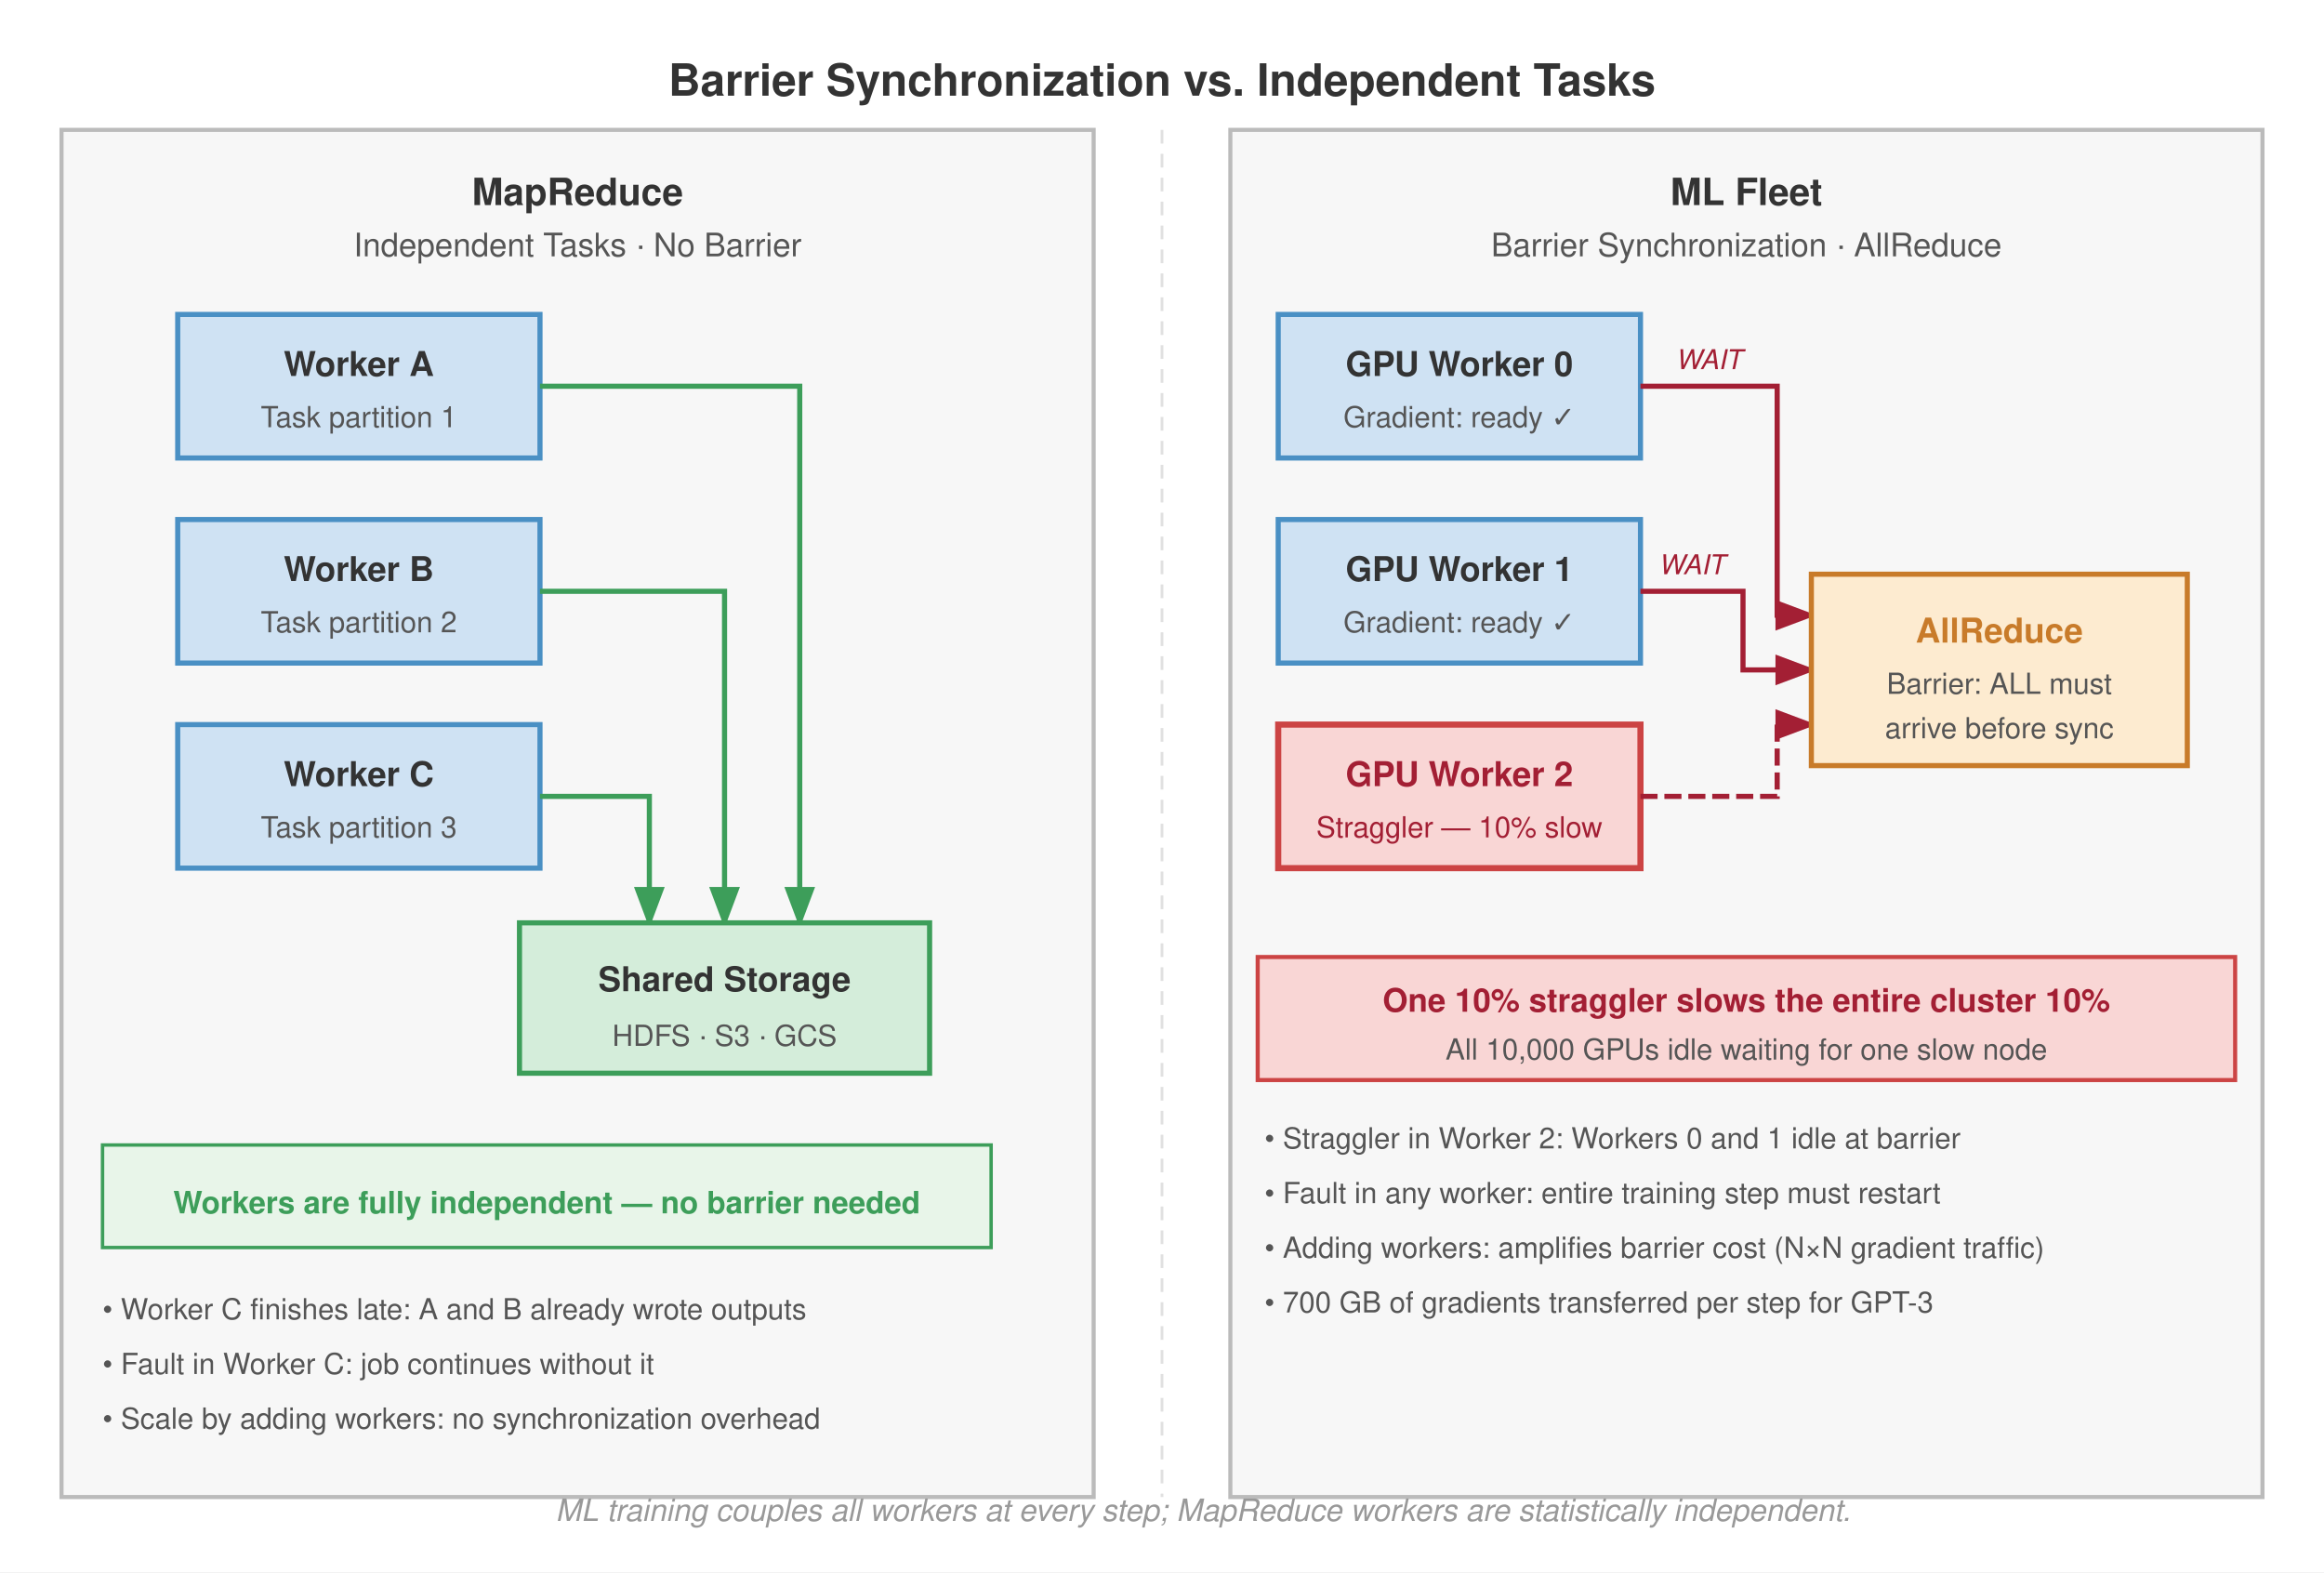
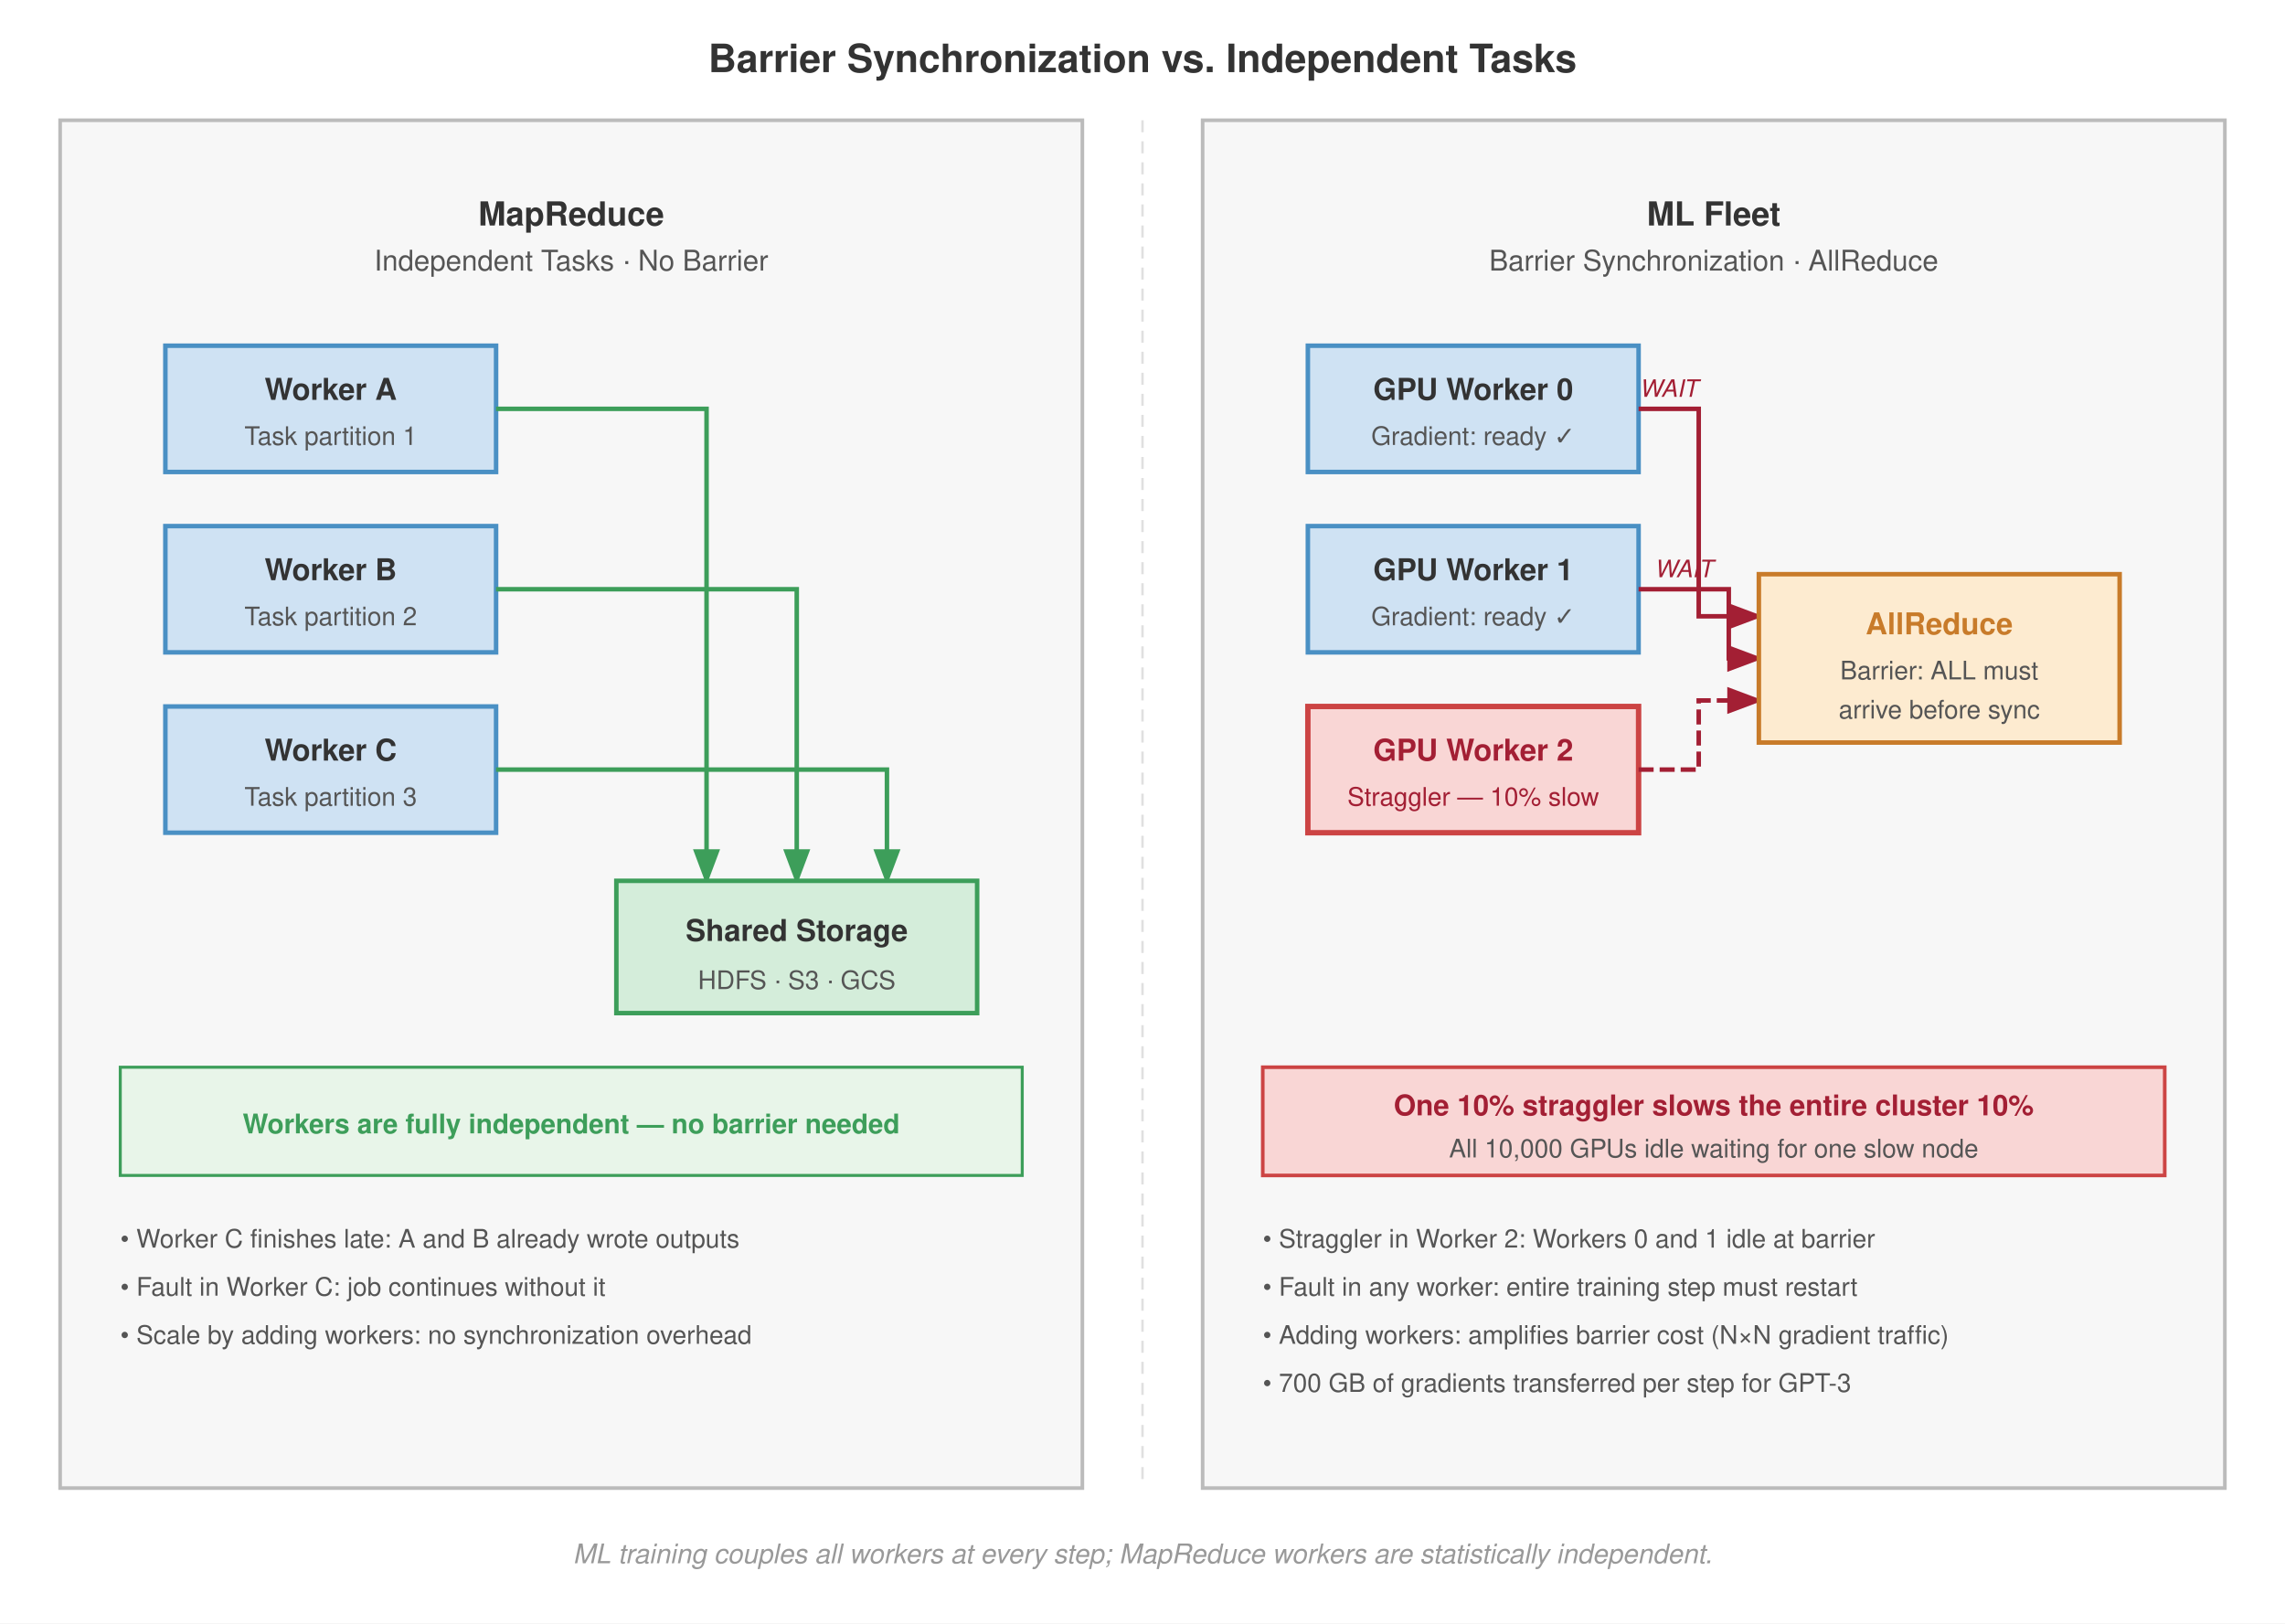
- <svg xmlns="http://www.w3.org/2000/svg" viewBox="0 0 680 460" font-family="Helvetica Neue, Helvetica, Arial, sans-serif">
-   <rect width="680" height="460" fill="#fff" />
+ <svg xmlns="http://www.w3.org/2000/svg" viewBox="0 0 760 540" font-family="Helvetica Neue, Helvetica, Arial, sans-serif">
+   <rect width="760" height="540" fill="#fff" />
  <defs>
    <marker id="arrow" markerWidth="8" markerHeight="6" refX="7" refY="3" orient="auto">
      <path d="M0,0 L8,3 L0,6 Z" fill="#555" />
    </marker>
    <marker id="arrow-red" markerWidth="8" markerHeight="6" refX="7" refY="3" orient="auto">
      <path d="M0,0 L8,3 L0,6 Z" fill="#a31f34" />
    </marker>
    <marker id="arrow-green" markerWidth="8" markerHeight="6" refX="7" refY="3" orient="auto">
      <path d="M0,0 L8,3 L0,6 Z" fill="#3d9e5a" />
    </marker>
  </defs>
-   <text x="340" y="28" text-anchor="middle" font-size="13" font-weight="700" fill="#333">Barrier Synchronization vs. Independent Tasks</text>
-   <rect x="18" y="38" width="302" height="400" fill="#f7f7f7" stroke="#bbb" stroke-width="1.2" />
-   <text x="169" y="60" text-anchor="middle" font-size="11" font-weight="700" fill="#333">MapReduce</text>
-   <text x="169" y="75" text-anchor="middle" font-size="9.5" fill="#555">Independent Tasks · No Barrier</text>
-   <rect x="52" y="92" width="106" height="42" fill="#cfe2f3" stroke="#4a90c4" stroke-width="1.5" />
-   <text x="105" y="110" text-anchor="middle" font-size="10" font-weight="700" fill="#333">Worker A</text>
-   <text x="105" y="125" text-anchor="middle" font-size="8.5" fill="#555">Task partition 1</text>
-   <rect x="52" y="152" width="106" height="42" fill="#cfe2f3" stroke="#4a90c4" stroke-width="1.5" />
-   <text x="105" y="170" text-anchor="middle" font-size="10" font-weight="700" fill="#333">Worker B</text>
-   <text x="105" y="185" text-anchor="middle" font-size="8.5" fill="#555">Task partition 2</text>
-   <rect x="52" y="212" width="106" height="42" fill="#cfe2f3" stroke="#4a90c4" stroke-width="1.5" />
-   <text x="105" y="230" text-anchor="middle" font-size="10" font-weight="700" fill="#333">Worker C</text>
-   <text x="105" y="245" text-anchor="middle" font-size="8.5" fill="#555">Task partition 3</text>
-   <path d="M 158 113 L 234 113 L 234 270" fill="none" stroke="#3d9e5a" stroke-width="1.5" marker-end="url(#arrow-green)" />
-   <path d="M 158 173 L 212 173 L 212 270" fill="none" stroke="#3d9e5a" stroke-width="1.5" marker-end="url(#arrow-green)" />
-   <path d="M 158 233 L 190 233 L 190 270" fill="none" stroke="#3d9e5a" stroke-width="1.5" marker-end="url(#arrow-green)" />
-   <rect x="152" y="270" width="120" height="44" fill="#d4edda" stroke="#3d9e5a" stroke-width="1.5" />
-   <text x="212" y="290" text-anchor="middle" font-size="10" font-weight="700" fill="#333">Shared Storage</text>
-   <text x="212" y="306" text-anchor="middle" font-size="8.5" fill="#555">HDFS · S3 · GCS</text>
-   <rect x="30" y="335" width="260" height="30" fill="#e8f5e9" stroke="#3d9e5a" stroke-width="1.0" />
-   <text x="160" y="355" text-anchor="middle" font-size="9" font-weight="700" fill="#3d9e5a">Workers are fully independent — no barrier needed</text>
-   <text x="30" y="386" font-size="8.5" fill="#555">• Worker C finishes late: A and B already wrote outputs</text>
-   <text x="30" y="402" font-size="8.5" fill="#555">• Fault in Worker C: job continues without it</text>
-   <text x="30" y="418" font-size="8.5" fill="#555">• Scale by adding workers: no synchronization overhead</text>
-   <line x1="340" y1="38" x2="340" y2="438" stroke="#e0e0e0" stroke-dasharray="4,3" stroke-width="0.8" />
-   <rect x="360" y="38" width="302" height="400" fill="#f7f7f7" stroke="#bbb" stroke-width="1.2" />
-   <text x="511" y="60" text-anchor="middle" font-size="11" font-weight="700" fill="#333">ML Fleet</text>
-   <text x="511" y="75" text-anchor="middle" font-size="9.5" fill="#555">Barrier Synchronization · AllReduce</text>
-   <rect x="374" y="92" width="106" height="42" fill="#cfe2f3" stroke="#4a90c4" stroke-width="1.5" />
-   <text x="427" y="110" text-anchor="middle" font-size="10" font-weight="700" fill="#333">GPU Worker 0</text>
-   <text x="427" y="125" text-anchor="middle" font-size="8.5" fill="#555">Gradient: ready ✓</text>
-   <rect x="374" y="152" width="106" height="42" fill="#cfe2f3" stroke="#4a90c4" stroke-width="1.5" />
-   <text x="427" y="170" text-anchor="middle" font-size="10" font-weight="700" fill="#333">GPU Worker 1</text>
-   <text x="427" y="185" text-anchor="middle" font-size="8.5" fill="#555">Gradient: ready ✓</text>
-   <rect x="374" y="212" width="106" height="42" fill="#f9d6d5" stroke="#c44" stroke-width="1.8" />
-   <text x="427" y="230" text-anchor="middle" font-size="10" font-weight="700" fill="#a31f34">GPU Worker 2</text>
-   <text x="427" y="245" text-anchor="middle" font-size="8.5" fill="#a31f34">Straggler — 10% slow</text>
-   <path d="M 480 113 L 520 113 L 520 180 L 530 180" fill="none" stroke="#a31f34" stroke-width="1.5" marker-end="url(#arrow-red)" />
-   <path d="M 480 173 L 510 173 L 510 196 L 530 196" fill="none" stroke="#a31f34" stroke-width="1.5" marker-end="url(#arrow-red)" />
-   <path d="M 480 233 L 520 233 L 520 212 L 530 212" fill="none" stroke="#a31f34" stroke-width="1.5" stroke-dasharray="5,2" marker-end="url(#arrow-red)" />
-   <rect x="530" y="168" width="110" height="56" fill="#fdebd0" stroke="#c87b2a" stroke-width="1.5" />
-   <text x="585" y="188" text-anchor="middle" font-size="10" font-weight="700" fill="#c87b2a">AllReduce</text>
-   <text x="585" y="203" text-anchor="middle" font-size="8.5" fill="#555">Barrier: ALL must</text>
-   <text x="585" y="216" text-anchor="middle" font-size="8.5" fill="#555">arrive before sync</text>
-   <text x="500" y="108" text-anchor="middle" font-size="8" fill="#a31f34" font-style="italic">WAIT</text>
-   <text x="495" y="168" text-anchor="middle" font-size="8" fill="#a31f34" font-style="italic">WAIT</text>
-   <rect x="368" y="280" width="286" height="36" fill="#f9d6d5" stroke="#c44" stroke-width="1.2" />
-   <text x="511" y="296" text-anchor="middle" font-size="9.5" font-weight="700" fill="#a31f34">One 10% straggler slows the entire cluster 10%</text>
-   <text x="511" y="310" text-anchor="middle" font-size="8.5" fill="#555">All 10,000 GPUs idle waiting for one slow node</text>
-   <text x="370" y="336" font-size="8.5" fill="#555">• Straggler in Worker 2: Workers 0 and 1 idle at barrier</text>
-   <text x="370" y="352" font-size="8.5" fill="#555">• Fault in any worker: entire training step must restart</text>
-   <text x="370" y="368" font-size="8.5" fill="#555">• Adding workers: amplifies barrier cost (N×N gradient traffic)</text>
-   <text x="370" y="384" font-size="8.5" fill="#555">• 700 GB of gradients transferred per step for GPT-3</text>
-   <text x="352.0" y="445" text-anchor="middle" font-size="9" font-style="italic" fill="#999">ML training couples all workers at every step; MapReduce workers are statistically independent.</text>
+   <text x="380" y="24" text-anchor="middle" font-size="13" font-weight="700" fill="#333">Barrier Synchronization vs. Independent Tasks</text>
+   <rect x="20" y="40" width="340" height="455" fill="#f7f7f7" stroke="#bbb" stroke-width="1.2" />
+   <text x="190" y="75" text-anchor="middle" font-size="11" font-weight="700" fill="#333">MapReduce</text>
+   <text x="190" y="90" text-anchor="middle" font-size="9.5" fill="#555">Independent Tasks · No Barrier</text>
+   <rect x="55" y="115" width="110" height="42" fill="#cfe2f3" stroke="#4a90c4" stroke-width="1.5" />
+   <text x="110" y="133" text-anchor="middle" font-size="10" font-weight="700" fill="#333">Worker A</text>
+   <text x="110" y="148" text-anchor="middle" font-size="8.5" fill="#555">Task partition 1</text>
+   <rect x="55" y="175" width="110" height="42" fill="#cfe2f3" stroke="#4a90c4" stroke-width="1.5" />
+   <text x="110" y="193" text-anchor="middle" font-size="10" font-weight="700" fill="#333">Worker B</text>
+   <text x="110" y="208" text-anchor="middle" font-size="8.5" fill="#555">Task partition 2</text>
+   <rect x="55" y="235" width="110" height="42" fill="#cfe2f3" stroke="#4a90c4" stroke-width="1.5" />
+   <text x="110" y="253" text-anchor="middle" font-size="10" font-weight="700" fill="#333">Worker C</text>
+   <text x="110" y="268" text-anchor="middle" font-size="8.5" fill="#555">Task partition 3</text>
+   <path d="M 165 136 L 235 136 L 235 293" fill="none" stroke="#3d9e5a" stroke-width="1.5" marker-end="url(#arrow-green)" />
+   <path d="M 165 196 L 265 196 L 265 293" fill="none" stroke="#3d9e5a" stroke-width="1.5" marker-end="url(#arrow-green)" />
+   <path d="M 165 256 L 295 256 L 295 293" fill="none" stroke="#3d9e5a" stroke-width="1.5" marker-end="url(#arrow-green)" />
+   <rect x="205" y="293" width="120" height="44" fill="#d4edda" stroke="#3d9e5a" stroke-width="1.5" />
+   <text x="265" y="313" text-anchor="middle" font-size="10" font-weight="700" fill="#333">Shared Storage</text>
+   <text x="265" y="329" text-anchor="middle" font-size="8.5" fill="#555">HDFS · S3 · GCS</text>
+   <rect x="40" y="355" width="300" height="36" fill="#e8f5e9" stroke="#3d9e5a" stroke-width="1.0" />
+   <text x="190" y="377" text-anchor="middle" font-size="9" font-weight="700" fill="#3d9e5a">Workers are fully independent — no barrier needed</text>
+   <text x="40" y="415" font-size="8.5" fill="#555">• Worker C finishes late: A and B already wrote outputs</text>
+   <text x="40" y="431" font-size="8.5" fill="#555">• Fault in Worker C: job continues without it</text>
+   <text x="40" y="447" font-size="8.5" fill="#555">• Scale by adding workers: no synchronization overhead</text>
+   <line x1="380" y1="40" x2="380" y2="495" stroke="#e0e0e0" stroke-dasharray="4,3" stroke-width="0.8" />
+   <rect x="400" y="40" width="340" height="455" fill="#f7f7f7" stroke="#bbb" stroke-width="1.2" />
+   <text x="570" y="75" text-anchor="middle" font-size="11" font-weight="700" fill="#333">ML Fleet</text>
+   <text x="570" y="90" text-anchor="middle" font-size="9.5" fill="#555">Barrier Synchronization · AllReduce</text>
+   <rect x="435" y="115" width="110" height="42" fill="#cfe2f3" stroke="#4a90c4" stroke-width="1.5" />
+   <text x="490" y="133" text-anchor="middle" font-size="10" font-weight="700" fill="#333">GPU Worker 0</text>
+   <text x="490" y="148" text-anchor="middle" font-size="8.5" fill="#555">Gradient: ready ✓</text>
+   <rect x="435" y="175" width="110" height="42" fill="#cfe2f3" stroke="#4a90c4" stroke-width="1.5" />
+   <text x="490" y="193" text-anchor="middle" font-size="10" font-weight="700" fill="#333">GPU Worker 1</text>
+   <text x="490" y="208" text-anchor="middle" font-size="8.5" fill="#555">Gradient: ready ✓</text>
+   <rect x="435" y="235" width="110" height="42" fill="#f9d6d5" stroke="#c44" stroke-width="1.8" />
+   <text x="490" y="253" text-anchor="middle" font-size="10" font-weight="700" fill="#a31f34">GPU Worker 2</text>
+   <text x="490" y="268" text-anchor="middle" font-size="8.5" fill="#a31f34">Straggler — 10% slow</text>
+   <path d="M 545 136 L 565 136 L 565 205 L 585 205" fill="none" stroke="#a31f34" stroke-width="1.5" marker-end="url(#arrow-red)" />
+   <path d="M 545 196 L 575 196 L 575 219 L 585 219" fill="none" stroke="#a31f34" stroke-width="1.5" marker-end="url(#arrow-red)" />
+   <path d="M 545 256 L 565 256 L 565 233 L 585 233" fill="none" stroke="#a31f34" stroke-width="1.5" stroke-dasharray="5,2" marker-end="url(#arrow-red)" />
+   <text x="555" y="132" text-anchor="middle" font-size="8" fill="#a31f34" font-style="italic">WAIT</text>
+   <text x="560" y="192" text-anchor="middle" font-size="8" fill="#a31f34" font-style="italic">WAIT</text>
+   <rect x="585" y="191" width="120" height="56" fill="#fdebd0" stroke="#c87b2a" stroke-width="1.5" />
+   <text x="645" y="211" text-anchor="middle" font-size="10" font-weight="700" fill="#c87b2a">AllReduce</text>
+   <text x="645" y="226" text-anchor="middle" font-size="8.5" fill="#555">Barrier: ALL must</text>
+   <text x="645" y="239" text-anchor="middle" font-size="8.5" fill="#555">arrive before sync</text>
+   <rect x="420" y="355" width="300" height="36" fill="#f9d6d5" stroke="#c44" stroke-width="1.2" />
+   <text x="570" y="371" text-anchor="middle" font-size="9.5" font-weight="700" fill="#a31f34">One 10% straggler slows the entire cluster 10%</text>
+   <text x="570" y="385" text-anchor="middle" font-size="8.5" fill="#555">All 10,000 GPUs idle waiting for one slow node</text>
+   <text x="420" y="415" font-size="8.5" fill="#555">• Straggler in Worker 2: Workers 0 and 1 idle at barrier</text>
+   <text x="420" y="431" font-size="8.5" fill="#555">• Fault in any worker: entire training step must restart</text>
+   <text x="420" y="447" font-size="8.5" fill="#555">• Adding workers: amplifies barrier cost (N×N gradient traffic)</text>
+   <text x="420" y="463" font-size="8.5" fill="#555">• 700 GB of gradients transferred per step for GPT-3</text>
+   <text x="380" y="520" text-anchor="middle" font-size="9" font-style="italic" fill="#999">ML training couples all workers at every step; MapReduce workers are statistically independent.</text>
</svg>
